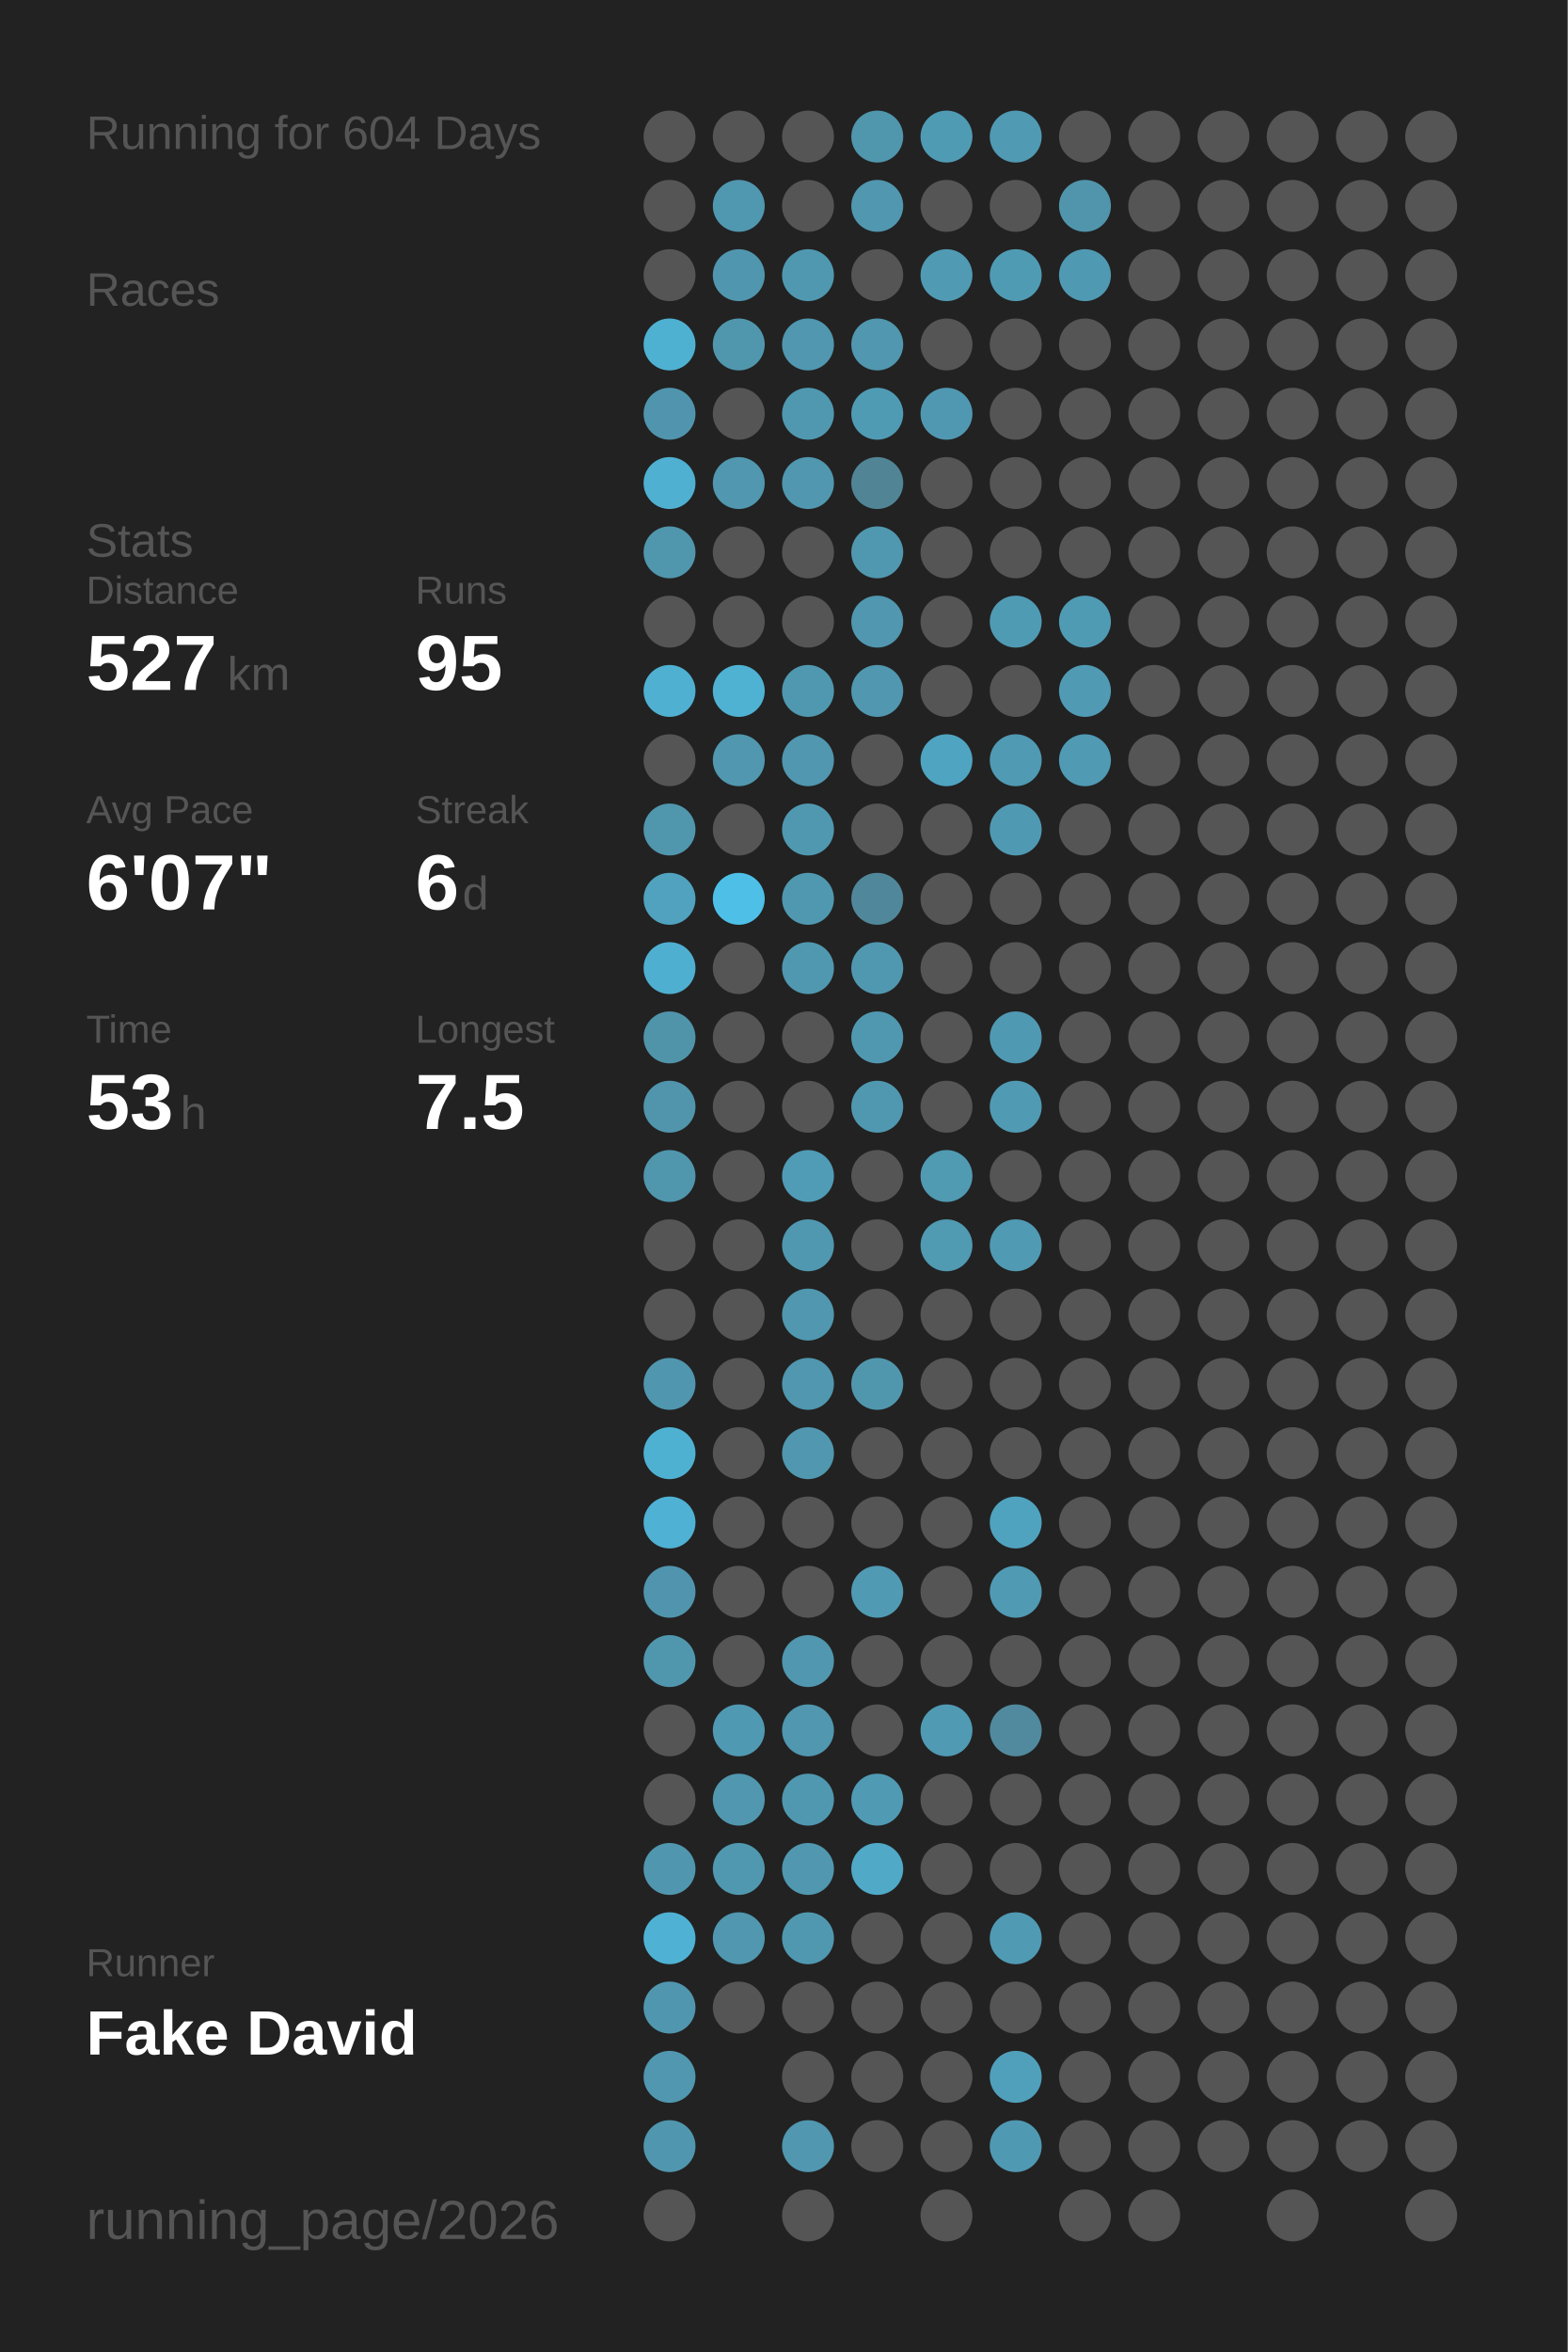
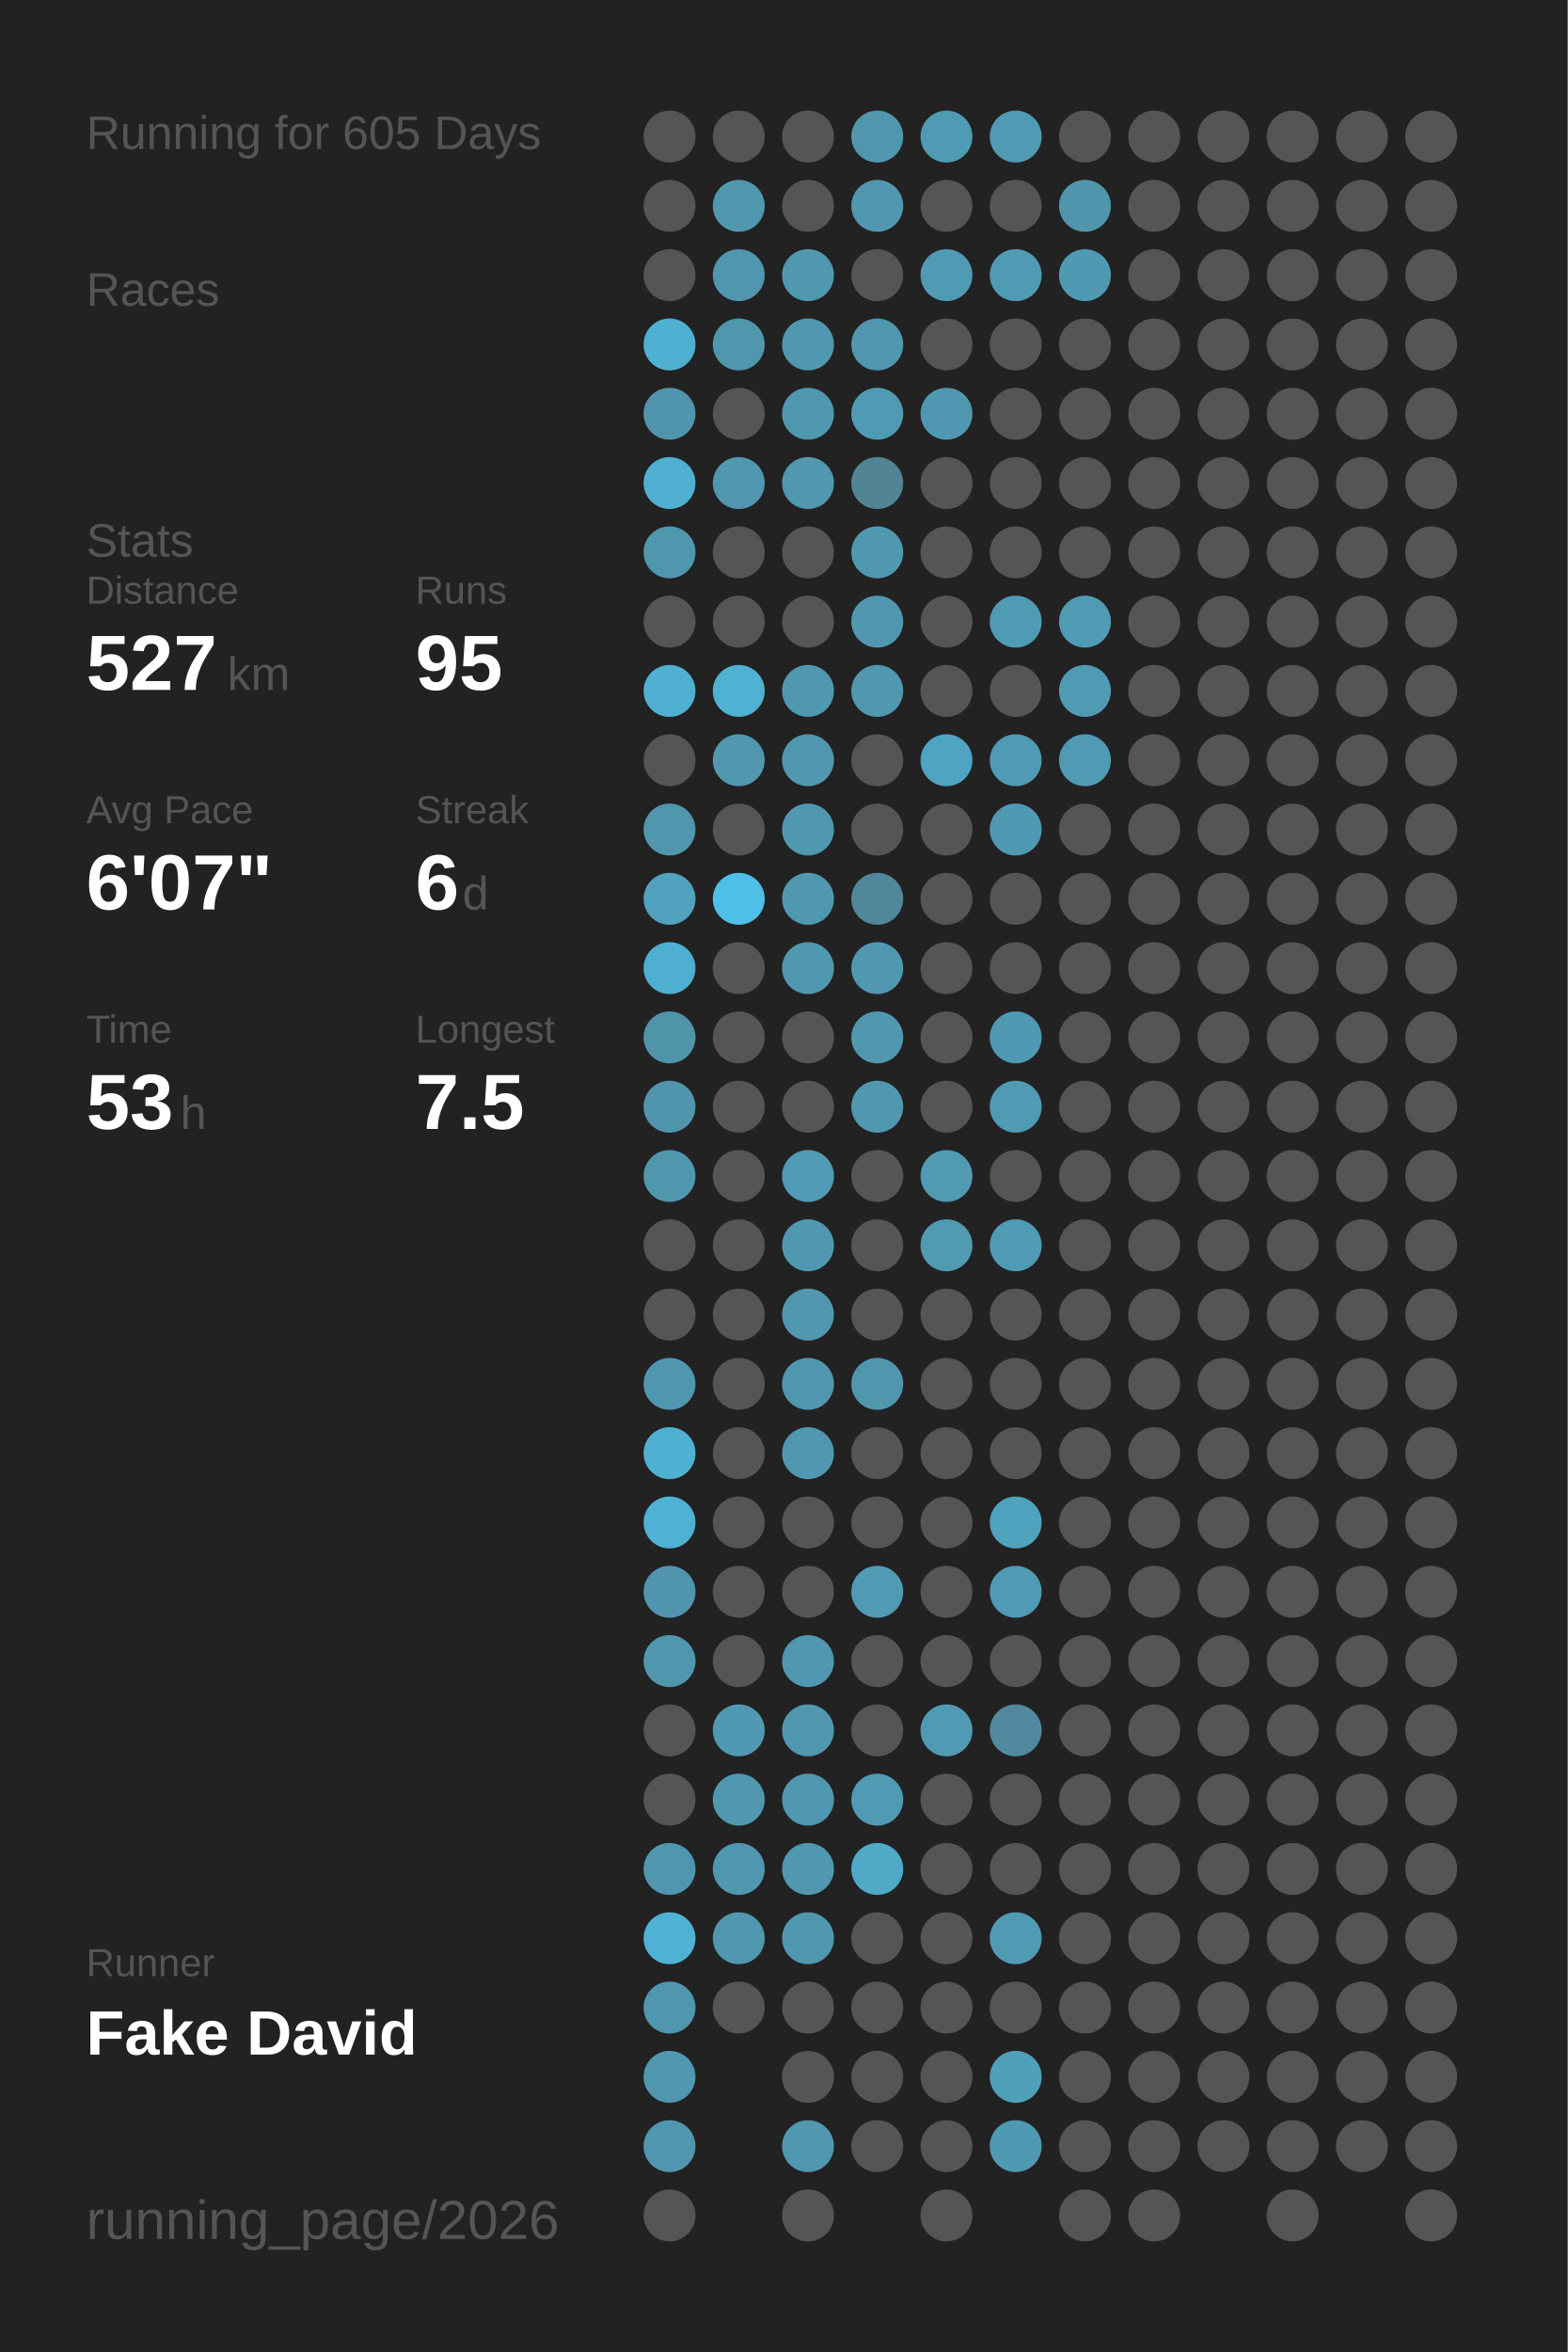
<svg xmlns="http://www.w3.org/2000/svg" baseProfile="full" height="300mm" version="1.1" viewBox="0,0,200,300" width="200mm">
  <defs />
  <rect fill="#222222" height="300" width="200" x="0" y="0" />
-   <text fill="#555555" style="font-size:6px; font-family:Arial;" x="11" y="19">Running for 604 Days</text>
+   <text fill="#555555" style="font-size:6px; font-family:Arial;" x="11" y="19">Running for 605 Days</text>
  <text fill="#555555" style="font-size:6px; font-family:Arial;" x="11" y="39">Races</text>
  <text fill="#555555" style="font-size:6px; font-family:Arial;" x="11" y="71">Stats</text>
  <text fill="#555555" style="font-size:5px; font-family:Arial;" x="11" y="77">Distance</text>
  <text fill="#FFFFFF" style="font-size:10px; font-family:Arial; font-weight:bold;" x="11" y="88">527</text>
  <text fill="#555555" style="font-size:6px; font-family:Arial;" x="29" y="88">km</text>
  <text fill="#555555" style="font-size:5px; font-family:Arial;" x="53" y="77">Runs</text>
  <text fill="#FFFFFF" style="font-size:10px; font-family:Arial; font-weight:bold;" x="53" y="88">95</text>
  <text fill="#555555" style="font-size:5px; font-family:Arial;" x="11" y="105">Avg Pace</text>
  <text fill="#FFFFFF" style="font-size:10px; font-family:Arial; font-weight:bold;" x="11" y="116">6'07"</text>
  <text fill="#555555" style="font-size:5px; font-family:Arial;" x="53" y="105">Streak</text>
  <text fill="#FFFFFF" style="font-size:10px; font-family:Arial; font-weight:bold;" x="53" y="116">6</text>
  <text fill="#555555" style="font-size:6px; font-family:Arial;" x="59" y="116">d</text>
  <text fill="#555555" style="font-size:5px; font-family:Arial;" x="11" y="133">Time</text>
  <text fill="#FFFFFF" style="font-size:10px; font-family:Arial; font-weight:bold;" x="11" y="144">53</text>
  <text fill="#555555" style="font-size:6px; font-family:Arial;" x="23" y="144">h</text>
  <text fill="#555555" style="font-size:5px; font-family:Arial;" x="53" y="133">Longest</text>
  <text fill="#FFFFFF" style="font-size:10px; font-family:Arial; font-weight:bold;" x="53" y="144">7.5</text>
  <text fill="#555555" style="font-size:5px; font-family:Arial;" x="11" y="252.065">Runner</text>
  <text fill="#FFFFFF" style="font-size:8px; font-family:Arial; font-weight:bold;" x="11" y="262.065">Fake David</text>
  <text fill="#555555" style="font-size:7px; font-family:Arial;" x="11" y="285.581">running_page/2026</text>
  <circle cx="85.417" cy="17.419" fill="#555555" r="3.312" />
  <circle cx="85.417" cy="26.258" fill="#555555" r="3.312" />
  <circle cx="85.417" cy="35.097" fill="#555555" r="3.312" />
  <circle cx="85.417" cy="43.935" fill="#4fb1d2" r="3.312" />
  <circle cx="85.417" cy="52.774" fill="#5095ad" r="3.312" />
  <circle cx="85.417" cy="61.613" fill="#4fb0d1" r="3.312" />
  <circle cx="85.417" cy="70.452" fill="#5096ad" r="3.312" />
  <circle cx="85.417" cy="79.29" fill="#555555" r="3.312" />
  <circle cx="85.417" cy="88.129" fill="#4fb0d1" r="3.312" />
  <circle cx="85.417" cy="96.968" fill="#555555" r="3.312" />
  <circle cx="85.417" cy="105.806" fill="#5096ad" r="3.312" />
  <circle cx="85.417" cy="114.645" fill="#50a2be" r="3.312" />
  <circle cx="85.417" cy="123.484" fill="#4fafd0" r="3.312" />
  <circle cx="85.417" cy="132.323" fill="#5094aa" r="3.312" />
  <circle cx="85.417" cy="141.161" fill="#5095ac" r="3.312" />
  <circle cx="85.417" cy="150" fill="#5096ad" r="3.312" />
  <circle cx="85.417" cy="158.839" fill="#555555" r="3.312" />
  <circle cx="85.417" cy="167.677" fill="#555555" r="3.312" />
  <circle cx="85.417" cy="176.516" fill="#5096ae" r="3.312" />
  <circle cx="85.417" cy="185.355" fill="#4fb1d2" r="3.312" />
  <circle cx="85.417" cy="194.194" fill="#4fb1d3" r="3.312" />
  <circle cx="85.417" cy="203.032" fill="#5095ad" r="3.312" />
  <circle cx="85.417" cy="211.871" fill="#5097ae" r="3.312" />
  <circle cx="85.417" cy="220.71" fill="#555555" r="3.312" />
  <circle cx="85.417" cy="229.548" fill="#555555" r="3.312" />
  <circle cx="85.417" cy="238.387" fill="#5096ae" r="3.312" />
  <circle cx="85.417" cy="247.226" fill="#4fb2d4" r="3.312" />
  <circle cx="85.417" cy="256.065" fill="#5096ae" r="3.312" />
  <circle cx="85.417" cy="264.903" fill="#5097af" r="3.312" />
  <circle cx="85.417" cy="273.742" fill="#5096ae" r="3.312" />
  <circle cx="85.417" cy="282.581" fill="#555555" r="3.312" />
  <circle cx="94.25" cy="17.419" fill="#555555" r="3.312" />
  <circle cx="94.25" cy="26.258" fill="#5097b0" r="3.312" />
  <circle cx="94.25" cy="35.097" fill="#5096ae" r="3.312" />
  <circle cx="94.25" cy="43.935" fill="#5097ae" r="3.312" />
  <circle cx="94.25" cy="52.774" fill="#555555" r="3.312" />
  <circle cx="94.25" cy="61.613" fill="#5097af" r="3.312" />
  <circle cx="94.25" cy="70.452" fill="#555555" r="3.312" />
  <circle cx="94.25" cy="79.29" fill="#555555" r="3.312" />
  <circle cx="94.25" cy="88.129" fill="#4fb2d3" r="3.312" />
  <circle cx="94.25" cy="96.968" fill="#5097af" r="3.312" />
  <circle cx="94.25" cy="105.806" fill="#555555" r="3.312" />
  <circle cx="94.25" cy="114.645" fill="#4ec0e7" r="3.312" />
  <circle cx="94.25" cy="123.484" fill="#555555" r="3.312" />
  <circle cx="94.25" cy="132.323" fill="#555555" r="3.312" />
  <circle cx="94.25" cy="141.161" fill="#555555" r="3.312" />
  <circle cx="94.25" cy="150" fill="#555555" r="3.312" />
  <circle cx="94.25" cy="158.839" fill="#555555" r="3.312" />
  <circle cx="94.25" cy="167.677" fill="#555555" r="3.312" />
  <circle cx="94.25" cy="176.516" fill="#555555" r="3.312" />
  <circle cx="94.25" cy="185.355" fill="#555555" r="3.312" />
  <circle cx="94.25" cy="194.194" fill="#555555" r="3.312" />
  <circle cx="94.25" cy="203.032" fill="#555555" r="3.312" />
  <circle cx="94.25" cy="211.871" fill="#555555" r="3.312" />
  <circle cx="94.25" cy="220.71" fill="#5099b2" r="3.312" />
  <circle cx="94.25" cy="229.548" fill="#5097af" r="3.312" />
  <circle cx="94.25" cy="238.387" fill="#5098b0" r="3.312" />
  <circle cx="94.25" cy="247.226" fill="#5097af" r="3.312" />
  <circle cx="94.25" cy="256.065" fill="#555555" r="3.312" />
  <circle cx="103.083" cy="17.419" fill="#555555" r="3.312" />
  <circle cx="103.083" cy="26.258" fill="#555555" r="3.312" />
  <circle cx="103.083" cy="35.097" fill="#5098b0" r="3.312" />
  <circle cx="103.083" cy="43.935" fill="#5097af" r="3.312" />
  <circle cx="103.083" cy="52.774" fill="#5098b0" r="3.312" />
  <circle cx="103.083" cy="61.613" fill="#5097af" r="3.312" />
  <circle cx="103.083" cy="70.452" fill="#555555" r="3.312" />
  <circle cx="103.083" cy="79.29" fill="#555555" r="3.312" />
  <circle cx="103.083" cy="88.129" fill="#5098b0" r="3.312" />
  <circle cx="103.083" cy="96.968" fill="#5097af" r="3.312" />
  <circle cx="103.083" cy="105.806" fill="#5098b0" r="3.312" />
  <circle cx="103.083" cy="114.645" fill="#5098b0" r="3.312" />
  <circle cx="103.083" cy="123.484" fill="#5098b0" r="3.312" />
  <circle cx="103.083" cy="132.323" fill="#555555" r="3.312" />
  <circle cx="103.083" cy="141.161" fill="#555555" r="3.312" />
  <circle cx="103.083" cy="150" fill="#509cb6" r="3.312" />
  <circle cx="103.083" cy="158.839" fill="#5098b0" r="3.312" />
  <circle cx="103.083" cy="167.677" fill="#5097af" r="3.312" />
  <circle cx="103.083" cy="176.516" fill="#5097af" r="3.312" />
  <circle cx="103.083" cy="185.355" fill="#5097af" r="3.312" />
  <circle cx="103.083" cy="194.194" fill="#555555" r="3.312" />
  <circle cx="103.083" cy="203.032" fill="#555555" r="3.312" />
  <circle cx="103.083" cy="211.871" fill="#5097af" r="3.312" />
  <circle cx="103.083" cy="220.71" fill="#5097af" r="3.312" />
  <circle cx="103.083" cy="229.548" fill="#5098b0" r="3.312" />
  <circle cx="103.083" cy="238.387" fill="#5097af" r="3.312" />
  <circle cx="103.083" cy="247.226" fill="#5098b0" r="3.312" />
  <circle cx="103.083" cy="256.065" fill="#555555" r="3.312" />
  <circle cx="103.083" cy="264.903" fill="#555555" r="3.312" />
  <circle cx="103.083" cy="273.742" fill="#5097af" r="3.312" />
  <circle cx="103.083" cy="282.581" fill="#555555" r="3.312" />
  <circle cx="111.917" cy="17.419" fill="#5096ad" r="3.312" />
  <circle cx="111.917" cy="26.258" fill="#5097af" r="3.312" />
  <circle cx="111.917" cy="35.097" fill="#555555" r="3.312" />
  <circle cx="111.917" cy="43.935" fill="#5097af" r="3.312" />
  <circle cx="111.917" cy="52.774" fill="#509bb4" r="3.312" />
  <circle cx="111.917" cy="61.613" fill="#518596" r="3.312" />
  <circle cx="111.917" cy="70.452" fill="#5098b0" r="3.312" />
  <circle cx="111.917" cy="79.29" fill="#5097af" r="3.312" />
  <circle cx="111.917" cy="88.129" fill="#5097af" r="3.312" />
  <circle cx="111.917" cy="96.968" fill="#555555" r="3.312" />
  <circle cx="111.917" cy="105.806" fill="#555555" r="3.312" />
  <circle cx="111.917" cy="114.645" fill="#51879a" r="3.312" />
  <circle cx="111.917" cy="123.484" fill="#5098b0" r="3.312" />
  <circle cx="111.917" cy="132.323" fill="#5098b0" r="3.312" />
  <circle cx="111.917" cy="141.161" fill="#5098b0" r="3.312" />
  <circle cx="111.917" cy="150" fill="#555555" r="3.312" />
  <circle cx="111.917" cy="158.839" fill="#555555" r="3.312" />
  <circle cx="111.917" cy="167.677" fill="#555555" r="3.312" />
  <circle cx="111.917" cy="176.516" fill="#5097ae" r="3.312" />
  <circle cx="111.917" cy="185.355" fill="#555555" r="3.312" />
  <circle cx="111.917" cy="194.194" fill="#555555" r="3.312" />
  <circle cx="111.917" cy="203.032" fill="#509ab3" r="3.312" />
  <circle cx="111.917" cy="211.871" fill="#555555" r="3.312" />
  <circle cx="111.917" cy="220.71" fill="#555555" r="3.312" />
  <circle cx="111.917" cy="229.548" fill="#509ab4" r="3.312" />
  <circle cx="111.917" cy="238.387" fill="#4fa9c7" r="3.312" />
  <circle cx="111.917" cy="247.226" fill="#555555" r="3.312" />
  <circle cx="111.917" cy="256.065" fill="#555555" r="3.312" />
  <circle cx="111.917" cy="264.903" fill="#555555" r="3.312" />
  <circle cx="111.917" cy="273.742" fill="#555555" r="3.312" />
  <circle cx="120.75" cy="17.419" fill="#509bb4" r="3.312" />
  <circle cx="120.75" cy="26.258" fill="#555555" r="3.312" />
  <circle cx="120.75" cy="35.097" fill="#509ab4" r="3.312" />
  <circle cx="120.75" cy="43.935" fill="#555555" r="3.312" />
  <circle cx="120.75" cy="52.774" fill="#5098b1" r="3.312" />
  <circle cx="120.75" cy="61.613" fill="#555555" r="3.312" />
  <circle cx="120.75" cy="70.452" fill="#555555" r="3.312" />
  <circle cx="120.75" cy="79.29" fill="#555555" r="3.312" />
  <circle cx="120.75" cy="88.129" fill="#555555" r="3.312" />
  <circle cx="120.75" cy="96.968" fill="#4fa4c1" r="3.312" />
  <circle cx="120.75" cy="105.806" fill="#555555" r="3.312" />
  <circle cx="120.75" cy="114.645" fill="#555555" r="3.312" />
  <circle cx="120.75" cy="123.484" fill="#555555" r="3.312" />
  <circle cx="120.75" cy="132.323" fill="#555555" r="3.312" />
  <circle cx="120.75" cy="141.161" fill="#555555" r="3.312" />
  <circle cx="120.75" cy="150" fill="#509ab2" r="3.312" />
  <circle cx="120.75" cy="158.839" fill="#509ab2" r="3.312" />
  <circle cx="120.75" cy="167.677" fill="#555555" r="3.312" />
  <circle cx="120.75" cy="176.516" fill="#555555" r="3.312" />
  <circle cx="120.75" cy="185.355" fill="#555555" r="3.312" />
  <circle cx="120.75" cy="194.194" fill="#555555" r="3.312" />
  <circle cx="120.75" cy="203.032" fill="#555555" r="3.312" />
  <circle cx="120.75" cy="211.871" fill="#555555" r="3.312" />
  <circle cx="120.75" cy="220.71" fill="#509ab4" r="3.312" />
  <circle cx="120.75" cy="229.548" fill="#555555" r="3.312" />
  <circle cx="120.75" cy="238.387" fill="#555555" r="3.312" />
  <circle cx="120.75" cy="247.226" fill="#555555" r="3.312" />
  <circle cx="120.75" cy="256.065" fill="#555555" r="3.312" />
  <circle cx="120.75" cy="264.903" fill="#555555" r="3.312" />
  <circle cx="120.75" cy="273.742" fill="#555555" r="3.312" />
  <circle cx="120.75" cy="282.581" fill="#555555" r="3.312" />
  <circle cx="129.583" cy="17.419" fill="#509ab3" r="3.312" />
  <circle cx="129.583" cy="26.258" fill="#555555" r="3.312" />
  <circle cx="129.583" cy="35.097" fill="#509bb4" r="3.312" />
  <circle cx="129.583" cy="43.935" fill="#555555" r="3.312" />
  <circle cx="129.583" cy="52.774" fill="#555555" r="3.312" />
  <circle cx="129.583" cy="61.613" fill="#555555" r="3.312" />
  <circle cx="129.583" cy="70.452" fill="#555555" r="3.312" />
  <circle cx="129.583" cy="79.29" fill="#509bb4" r="3.312" />
  <circle cx="129.583" cy="88.129" fill="#555555" r="3.312" />
  <circle cx="129.583" cy="96.968" fill="#509ab3" r="3.312" />
  <circle cx="129.583" cy="105.806" fill="#5099b2" r="3.312" />
  <circle cx="129.583" cy="114.645" fill="#555555" r="3.312" />
  <circle cx="129.583" cy="123.484" fill="#555555" r="3.312" />
  <circle cx="129.583" cy="132.323" fill="#5099b2" r="3.312" />
  <circle cx="129.583" cy="141.161" fill="#509ab3" r="3.312" />
  <circle cx="129.583" cy="150" fill="#555555" r="3.312" />
  <circle cx="129.583" cy="158.839" fill="#509ab3" r="3.312" />
  <circle cx="129.583" cy="167.677" fill="#555555" r="3.312" />
  <circle cx="129.583" cy="176.516" fill="#555555" r="3.312" />
  <circle cx="129.583" cy="185.355" fill="#555555" r="3.312" />
  <circle cx="129.583" cy="194.194" fill="#4fa3bf" r="3.312" />
  <circle cx="129.583" cy="203.032" fill="#509ab3" r="3.312" />
  <circle cx="129.583" cy="211.871" fill="#555555" r="3.312" />
  <circle cx="129.583" cy="220.71" fill="#518a9e" r="3.312" />
  <circle cx="129.583" cy="229.548" fill="#555555" r="3.312" />
  <circle cx="129.583" cy="238.387" fill="#555555" r="3.312" />
  <circle cx="129.583" cy="247.226" fill="#509ab4" r="3.312" />
  <circle cx="129.583" cy="256.065" fill="#555555" r="3.312" />
  <circle cx="129.583" cy="264.903" fill="#50a0bb" r="3.312" />
  <circle cx="129.583" cy="273.742" fill="#5099b2" r="3.312" />
  <circle cx="138.417" cy="17.419" fill="#555555" r="3.312" />
  <circle cx="138.417" cy="26.258" fill="#5095ac" r="3.312" />
  <circle cx="138.417" cy="35.097" fill="#5099b2" r="3.312" />
  <circle cx="138.417" cy="43.935" fill="#555555" r="3.312" />
  <circle cx="138.417" cy="52.774" fill="#555555" r="3.312" />
  <circle cx="138.417" cy="61.613" fill="#555555" r="3.312" />
  <circle cx="138.417" cy="70.452" fill="#555555" r="3.312" />
  <circle cx="138.417" cy="79.29" fill="#509bb4" r="3.312" />
  <circle cx="138.417" cy="88.129" fill="#509ab4" r="3.312" />
  <circle cx="138.417" cy="96.968" fill="#509ab4" r="3.312" />
  <circle cx="138.417" cy="105.806" fill="#555555" r="3.312" />
  <circle cx="138.417" cy="114.645" fill="#555555" r="3.312" />
  <circle cx="138.417" cy="123.484" fill="#555555" r="3.312" />
  <circle cx="138.417" cy="132.323" fill="#555555" r="3.312" />
  <circle cx="138.417" cy="141.161" fill="#555555" r="3.312" />
  <circle cx="138.417" cy="150" fill="#555555" r="3.312" />
  <circle cx="138.417" cy="158.839" fill="#555555" r="3.312" />
  <circle cx="138.417" cy="167.677" fill="#555555" r="3.312" />
  <circle cx="138.417" cy="176.516" fill="#555555" r="3.312" />
  <circle cx="138.417" cy="185.355" fill="#555555" r="3.312" />
  <circle cx="138.417" cy="194.194" fill="#555555" r="3.312" />
  <circle cx="138.417" cy="203.032" fill="#555555" r="3.312" />
  <circle cx="138.417" cy="211.871" fill="#555555" r="3.312" />
  <circle cx="138.417" cy="220.71" fill="#555555" r="3.312" />
  <circle cx="138.417" cy="229.548" fill="#555555" r="3.312" />
  <circle cx="138.417" cy="238.387" fill="#555555" r="3.312" />
  <circle cx="138.417" cy="247.226" fill="#555555" r="3.312" />
  <circle cx="138.417" cy="256.065" fill="#555555" r="3.312" />
  <circle cx="138.417" cy="264.903" fill="#555555" r="3.312" />
  <circle cx="138.417" cy="273.742" fill="#555555" r="3.312" />
  <circle cx="138.417" cy="282.581" fill="#555555" r="3.312" />
  <circle cx="147.25" cy="17.419" fill="#555555" r="3.312" />
  <circle cx="147.25" cy="26.258" fill="#555555" r="3.312" />
  <circle cx="147.25" cy="35.097" fill="#555555" r="3.312" />
  <circle cx="147.25" cy="43.935" fill="#555555" r="3.312" />
  <circle cx="147.25" cy="52.774" fill="#555555" r="3.312" />
  <circle cx="147.25" cy="61.613" fill="#555555" r="3.312" />
  <circle cx="147.25" cy="70.452" fill="#555555" r="3.312" />
  <circle cx="147.25" cy="79.29" fill="#555555" r="3.312" />
  <circle cx="147.25" cy="88.129" fill="#555555" r="3.312" />
  <circle cx="147.25" cy="96.968" fill="#555555" r="3.312" />
  <circle cx="147.25" cy="105.806" fill="#555555" r="3.312" />
  <circle cx="147.25" cy="114.645" fill="#555555" r="3.312" />
  <circle cx="147.25" cy="123.484" fill="#555555" r="3.312" />
  <circle cx="147.25" cy="132.323" fill="#555555" r="3.312" />
  <circle cx="147.25" cy="141.161" fill="#555555" r="3.312" />
  <circle cx="147.25" cy="150" fill="#555555" r="3.312" />
  <circle cx="147.25" cy="158.839" fill="#555555" r="3.312" />
  <circle cx="147.25" cy="167.677" fill="#555555" r="3.312" />
  <circle cx="147.25" cy="176.516" fill="#555555" r="3.312" />
  <circle cx="147.25" cy="185.355" fill="#555555" r="3.312" />
  <circle cx="147.25" cy="194.194" fill="#555555" r="3.312" />
  <circle cx="147.25" cy="203.032" fill="#555555" r="3.312" />
  <circle cx="147.25" cy="211.871" fill="#555555" r="3.312" />
  <circle cx="147.25" cy="220.71" fill="#555555" r="3.312" />
  <circle cx="147.25" cy="229.548" fill="#555555" r="3.312" />
  <circle cx="147.25" cy="238.387" fill="#555555" r="3.312" />
  <circle cx="147.25" cy="247.226" fill="#555555" r="3.312" />
  <circle cx="147.25" cy="256.065" fill="#555555" r="3.312" />
  <circle cx="147.25" cy="264.903" fill="#555555" r="3.312" />
  <circle cx="147.25" cy="273.742" fill="#555555" r="3.312" />
  <circle cx="147.25" cy="282.581" fill="#555555" r="3.312" />
  <circle cx="156.083" cy="17.419" fill="#555555" r="3.312" />
  <circle cx="156.083" cy="26.258" fill="#555555" r="3.312" />
  <circle cx="156.083" cy="35.097" fill="#555555" r="3.312" />
  <circle cx="156.083" cy="43.935" fill="#555555" r="3.312" />
  <circle cx="156.083" cy="52.774" fill="#555555" r="3.312" />
  <circle cx="156.083" cy="61.613" fill="#555555" r="3.312" />
  <circle cx="156.083" cy="70.452" fill="#555555" r="3.312" />
  <circle cx="156.083" cy="79.29" fill="#555555" r="3.312" />
  <circle cx="156.083" cy="88.129" fill="#555555" r="3.312" />
  <circle cx="156.083" cy="96.968" fill="#555555" r="3.312" />
  <circle cx="156.083" cy="105.806" fill="#555555" r="3.312" />
  <circle cx="156.083" cy="114.645" fill="#555555" r="3.312" />
  <circle cx="156.083" cy="123.484" fill="#555555" r="3.312" />
  <circle cx="156.083" cy="132.323" fill="#555555" r="3.312" />
  <circle cx="156.083" cy="141.161" fill="#555555" r="3.312" />
  <circle cx="156.083" cy="150" fill="#555555" r="3.312" />
  <circle cx="156.083" cy="158.839" fill="#555555" r="3.312" />
  <circle cx="156.083" cy="167.677" fill="#555555" r="3.312" />
  <circle cx="156.083" cy="176.516" fill="#555555" r="3.312" />
  <circle cx="156.083" cy="185.355" fill="#555555" r="3.312" />
  <circle cx="156.083" cy="194.194" fill="#555555" r="3.312" />
  <circle cx="156.083" cy="203.032" fill="#555555" r="3.312" />
  <circle cx="156.083" cy="211.871" fill="#555555" r="3.312" />
  <circle cx="156.083" cy="220.71" fill="#555555" r="3.312" />
  <circle cx="156.083" cy="229.548" fill="#555555" r="3.312" />
  <circle cx="156.083" cy="238.387" fill="#555555" r="3.312" />
  <circle cx="156.083" cy="247.226" fill="#555555" r="3.312" />
  <circle cx="156.083" cy="256.065" fill="#555555" r="3.312" />
  <circle cx="156.083" cy="264.903" fill="#555555" r="3.312" />
  <circle cx="156.083" cy="273.742" fill="#555555" r="3.312" />
  <circle cx="164.917" cy="17.419" fill="#555555" r="3.312" />
  <circle cx="164.917" cy="26.258" fill="#555555" r="3.312" />
  <circle cx="164.917" cy="35.097" fill="#555555" r="3.312" />
  <circle cx="164.917" cy="43.935" fill="#555555" r="3.312" />
  <circle cx="164.917" cy="52.774" fill="#555555" r="3.312" />
  <circle cx="164.917" cy="61.613" fill="#555555" r="3.312" />
  <circle cx="164.917" cy="70.452" fill="#555555" r="3.312" />
  <circle cx="164.917" cy="79.29" fill="#555555" r="3.312" />
  <circle cx="164.917" cy="88.129" fill="#555555" r="3.312" />
  <circle cx="164.917" cy="96.968" fill="#555555" r="3.312" />
  <circle cx="164.917" cy="105.806" fill="#555555" r="3.312" />
  <circle cx="164.917" cy="114.645" fill="#555555" r="3.312" />
  <circle cx="164.917" cy="123.484" fill="#555555" r="3.312" />
  <circle cx="164.917" cy="132.323" fill="#555555" r="3.312" />
  <circle cx="164.917" cy="141.161" fill="#555555" r="3.312" />
  <circle cx="164.917" cy="150" fill="#555555" r="3.312" />
  <circle cx="164.917" cy="158.839" fill="#555555" r="3.312" />
  <circle cx="164.917" cy="167.677" fill="#555555" r="3.312" />
  <circle cx="164.917" cy="176.516" fill="#555555" r="3.312" />
  <circle cx="164.917" cy="185.355" fill="#555555" r="3.312" />
  <circle cx="164.917" cy="194.194" fill="#555555" r="3.312" />
  <circle cx="164.917" cy="203.032" fill="#555555" r="3.312" />
  <circle cx="164.917" cy="211.871" fill="#555555" r="3.312" />
  <circle cx="164.917" cy="220.71" fill="#555555" r="3.312" />
  <circle cx="164.917" cy="229.548" fill="#555555" r="3.312" />
  <circle cx="164.917" cy="238.387" fill="#555555" r="3.312" />
  <circle cx="164.917" cy="247.226" fill="#555555" r="3.312" />
  <circle cx="164.917" cy="256.065" fill="#555555" r="3.312" />
  <circle cx="164.917" cy="264.903" fill="#555555" r="3.312" />
  <circle cx="164.917" cy="273.742" fill="#555555" r="3.312" />
  <circle cx="164.917" cy="282.581" fill="#555555" r="3.312" />
  <circle cx="173.75" cy="17.419" fill="#555555" r="3.312" />
  <circle cx="173.75" cy="26.258" fill="#555555" r="3.312" />
  <circle cx="173.75" cy="35.097" fill="#555555" r="3.312" />
  <circle cx="173.75" cy="43.935" fill="#555555" r="3.312" />
  <circle cx="173.75" cy="52.774" fill="#555555" r="3.312" />
  <circle cx="173.75" cy="61.613" fill="#555555" r="3.312" />
  <circle cx="173.75" cy="70.452" fill="#555555" r="3.312" />
  <circle cx="173.75" cy="79.29" fill="#555555" r="3.312" />
  <circle cx="173.75" cy="88.129" fill="#555555" r="3.312" />
  <circle cx="173.75" cy="96.968" fill="#555555" r="3.312" />
  <circle cx="173.75" cy="105.806" fill="#555555" r="3.312" />
  <circle cx="173.75" cy="114.645" fill="#555555" r="3.312" />
  <circle cx="173.75" cy="123.484" fill="#555555" r="3.312" />
  <circle cx="173.75" cy="132.323" fill="#555555" r="3.312" />
  <circle cx="173.75" cy="141.161" fill="#555555" r="3.312" />
  <circle cx="173.75" cy="150" fill="#555555" r="3.312" />
  <circle cx="173.75" cy="158.839" fill="#555555" r="3.312" />
  <circle cx="173.75" cy="167.677" fill="#555555" r="3.312" />
  <circle cx="173.75" cy="176.516" fill="#555555" r="3.312" />
  <circle cx="173.75" cy="185.355" fill="#555555" r="3.312" />
  <circle cx="173.75" cy="194.194" fill="#555555" r="3.312" />
  <circle cx="173.75" cy="203.032" fill="#555555" r="3.312" />
  <circle cx="173.75" cy="211.871" fill="#555555" r="3.312" />
  <circle cx="173.75" cy="220.71" fill="#555555" r="3.312" />
  <circle cx="173.75" cy="229.548" fill="#555555" r="3.312" />
  <circle cx="173.75" cy="238.387" fill="#555555" r="3.312" />
  <circle cx="173.75" cy="247.226" fill="#555555" r="3.312" />
  <circle cx="173.75" cy="256.065" fill="#555555" r="3.312" />
  <circle cx="173.75" cy="264.903" fill="#555555" r="3.312" />
  <circle cx="173.75" cy="273.742" fill="#555555" r="3.312" />
  <circle cx="182.583" cy="17.419" fill="#555555" r="3.312" />
  <circle cx="182.583" cy="26.258" fill="#555555" r="3.312" />
  <circle cx="182.583" cy="35.097" fill="#555555" r="3.312" />
  <circle cx="182.583" cy="43.935" fill="#555555" r="3.312" />
  <circle cx="182.583" cy="52.774" fill="#555555" r="3.312" />
  <circle cx="182.583" cy="61.613" fill="#555555" r="3.312" />
  <circle cx="182.583" cy="70.452" fill="#555555" r="3.312" />
  <circle cx="182.583" cy="79.29" fill="#555555" r="3.312" />
  <circle cx="182.583" cy="88.129" fill="#555555" r="3.312" />
  <circle cx="182.583" cy="96.968" fill="#555555" r="3.312" />
  <circle cx="182.583" cy="105.806" fill="#555555" r="3.312" />
  <circle cx="182.583" cy="114.645" fill="#555555" r="3.312" />
  <circle cx="182.583" cy="123.484" fill="#555555" r="3.312" />
  <circle cx="182.583" cy="132.323" fill="#555555" r="3.312" />
  <circle cx="182.583" cy="141.161" fill="#555555" r="3.312" />
  <circle cx="182.583" cy="150" fill="#555555" r="3.312" />
  <circle cx="182.583" cy="158.839" fill="#555555" r="3.312" />
  <circle cx="182.583" cy="167.677" fill="#555555" r="3.312" />
  <circle cx="182.583" cy="176.516" fill="#555555" r="3.312" />
  <circle cx="182.583" cy="185.355" fill="#555555" r="3.312" />
  <circle cx="182.583" cy="194.194" fill="#555555" r="3.312" />
  <circle cx="182.583" cy="203.032" fill="#555555" r="3.312" />
  <circle cx="182.583" cy="211.871" fill="#555555" r="3.312" />
  <circle cx="182.583" cy="220.71" fill="#555555" r="3.312" />
  <circle cx="182.583" cy="229.548" fill="#555555" r="3.312" />
  <circle cx="182.583" cy="238.387" fill="#555555" r="3.312" />
  <circle cx="182.583" cy="247.226" fill="#555555" r="3.312" />
  <circle cx="182.583" cy="256.065" fill="#555555" r="3.312" />
  <circle cx="182.583" cy="264.903" fill="#555555" r="3.312" />
  <circle cx="182.583" cy="273.742" fill="#555555" r="3.312" />
  <circle cx="182.583" cy="282.581" fill="#555555" r="3.312" />
</svg>
